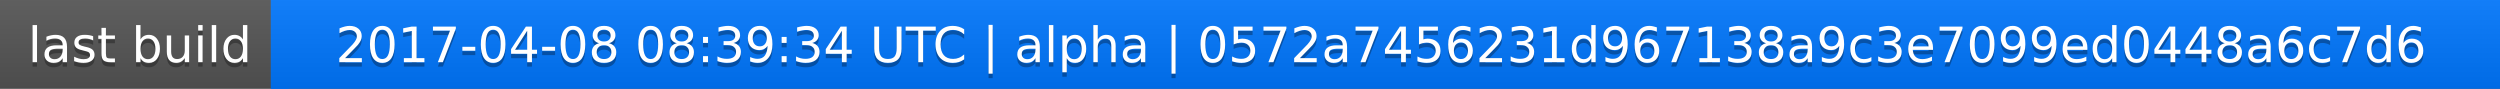
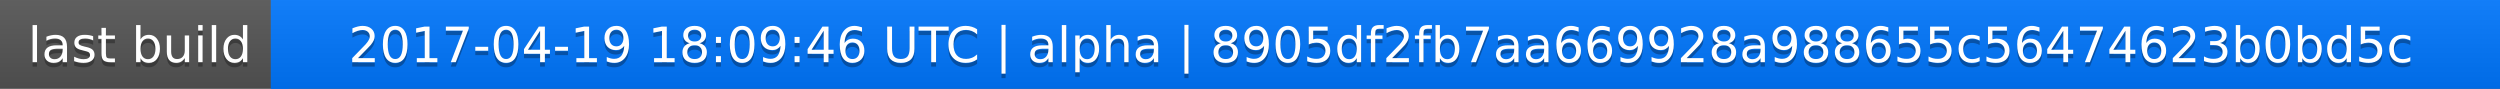
<svg xmlns="http://www.w3.org/2000/svg" width="563" height="20">
  <linearGradient id="a" x2="0" y2="100%">
    <stop offset="0" stop-color="#bbb" stop-opacity=".1" />
    <stop offset="1" stop-opacity=".1" />
  </linearGradient>
  <rect rx="0" width="563" height="20" fill="#555" />
  <rect rx="0" x="61" width="502" height="20" fill="#07f" />
  <path fill="#07f" d="M61 0h4v20h-4z" />
  <rect rx="0" width="563" height="20" fill="url(#a)" />
  <g fill="#fff" text-anchor="middle" font-family="DejaVu Sans,Verdana,Geneva,sans-serif" font-size="11">
    <text x="31.5" y="15" fill="#010101" fill-opacity=".3">last build</text>
    <text x="31.5" y="14">last build</text>
-     <text x="311" y="15" fill="#010101" fill-opacity=".3">2017-04-08 08:39:34 UTC | alpha | 0572a7456231d967138a9c3e7099ed0448a6c7d6</text>
-     <text x="311" y="14">2017-04-08 08:39:34 UTC | alpha | 0572a7456231d967138a9c3e7099ed0448a6c7d6</text>
+     <text x="311" y="15" fill="#010101" fill-opacity=".3">2017-04-19 18:09:46 UTC | alpha | 8905df2fb7aa669928a988655c56474623b0bd5c</text>
+     <text x="311" y="14">2017-04-19 18:09:46 UTC | alpha | 8905df2fb7aa669928a988655c56474623b0bd5c</text>
  </g>
</svg>
